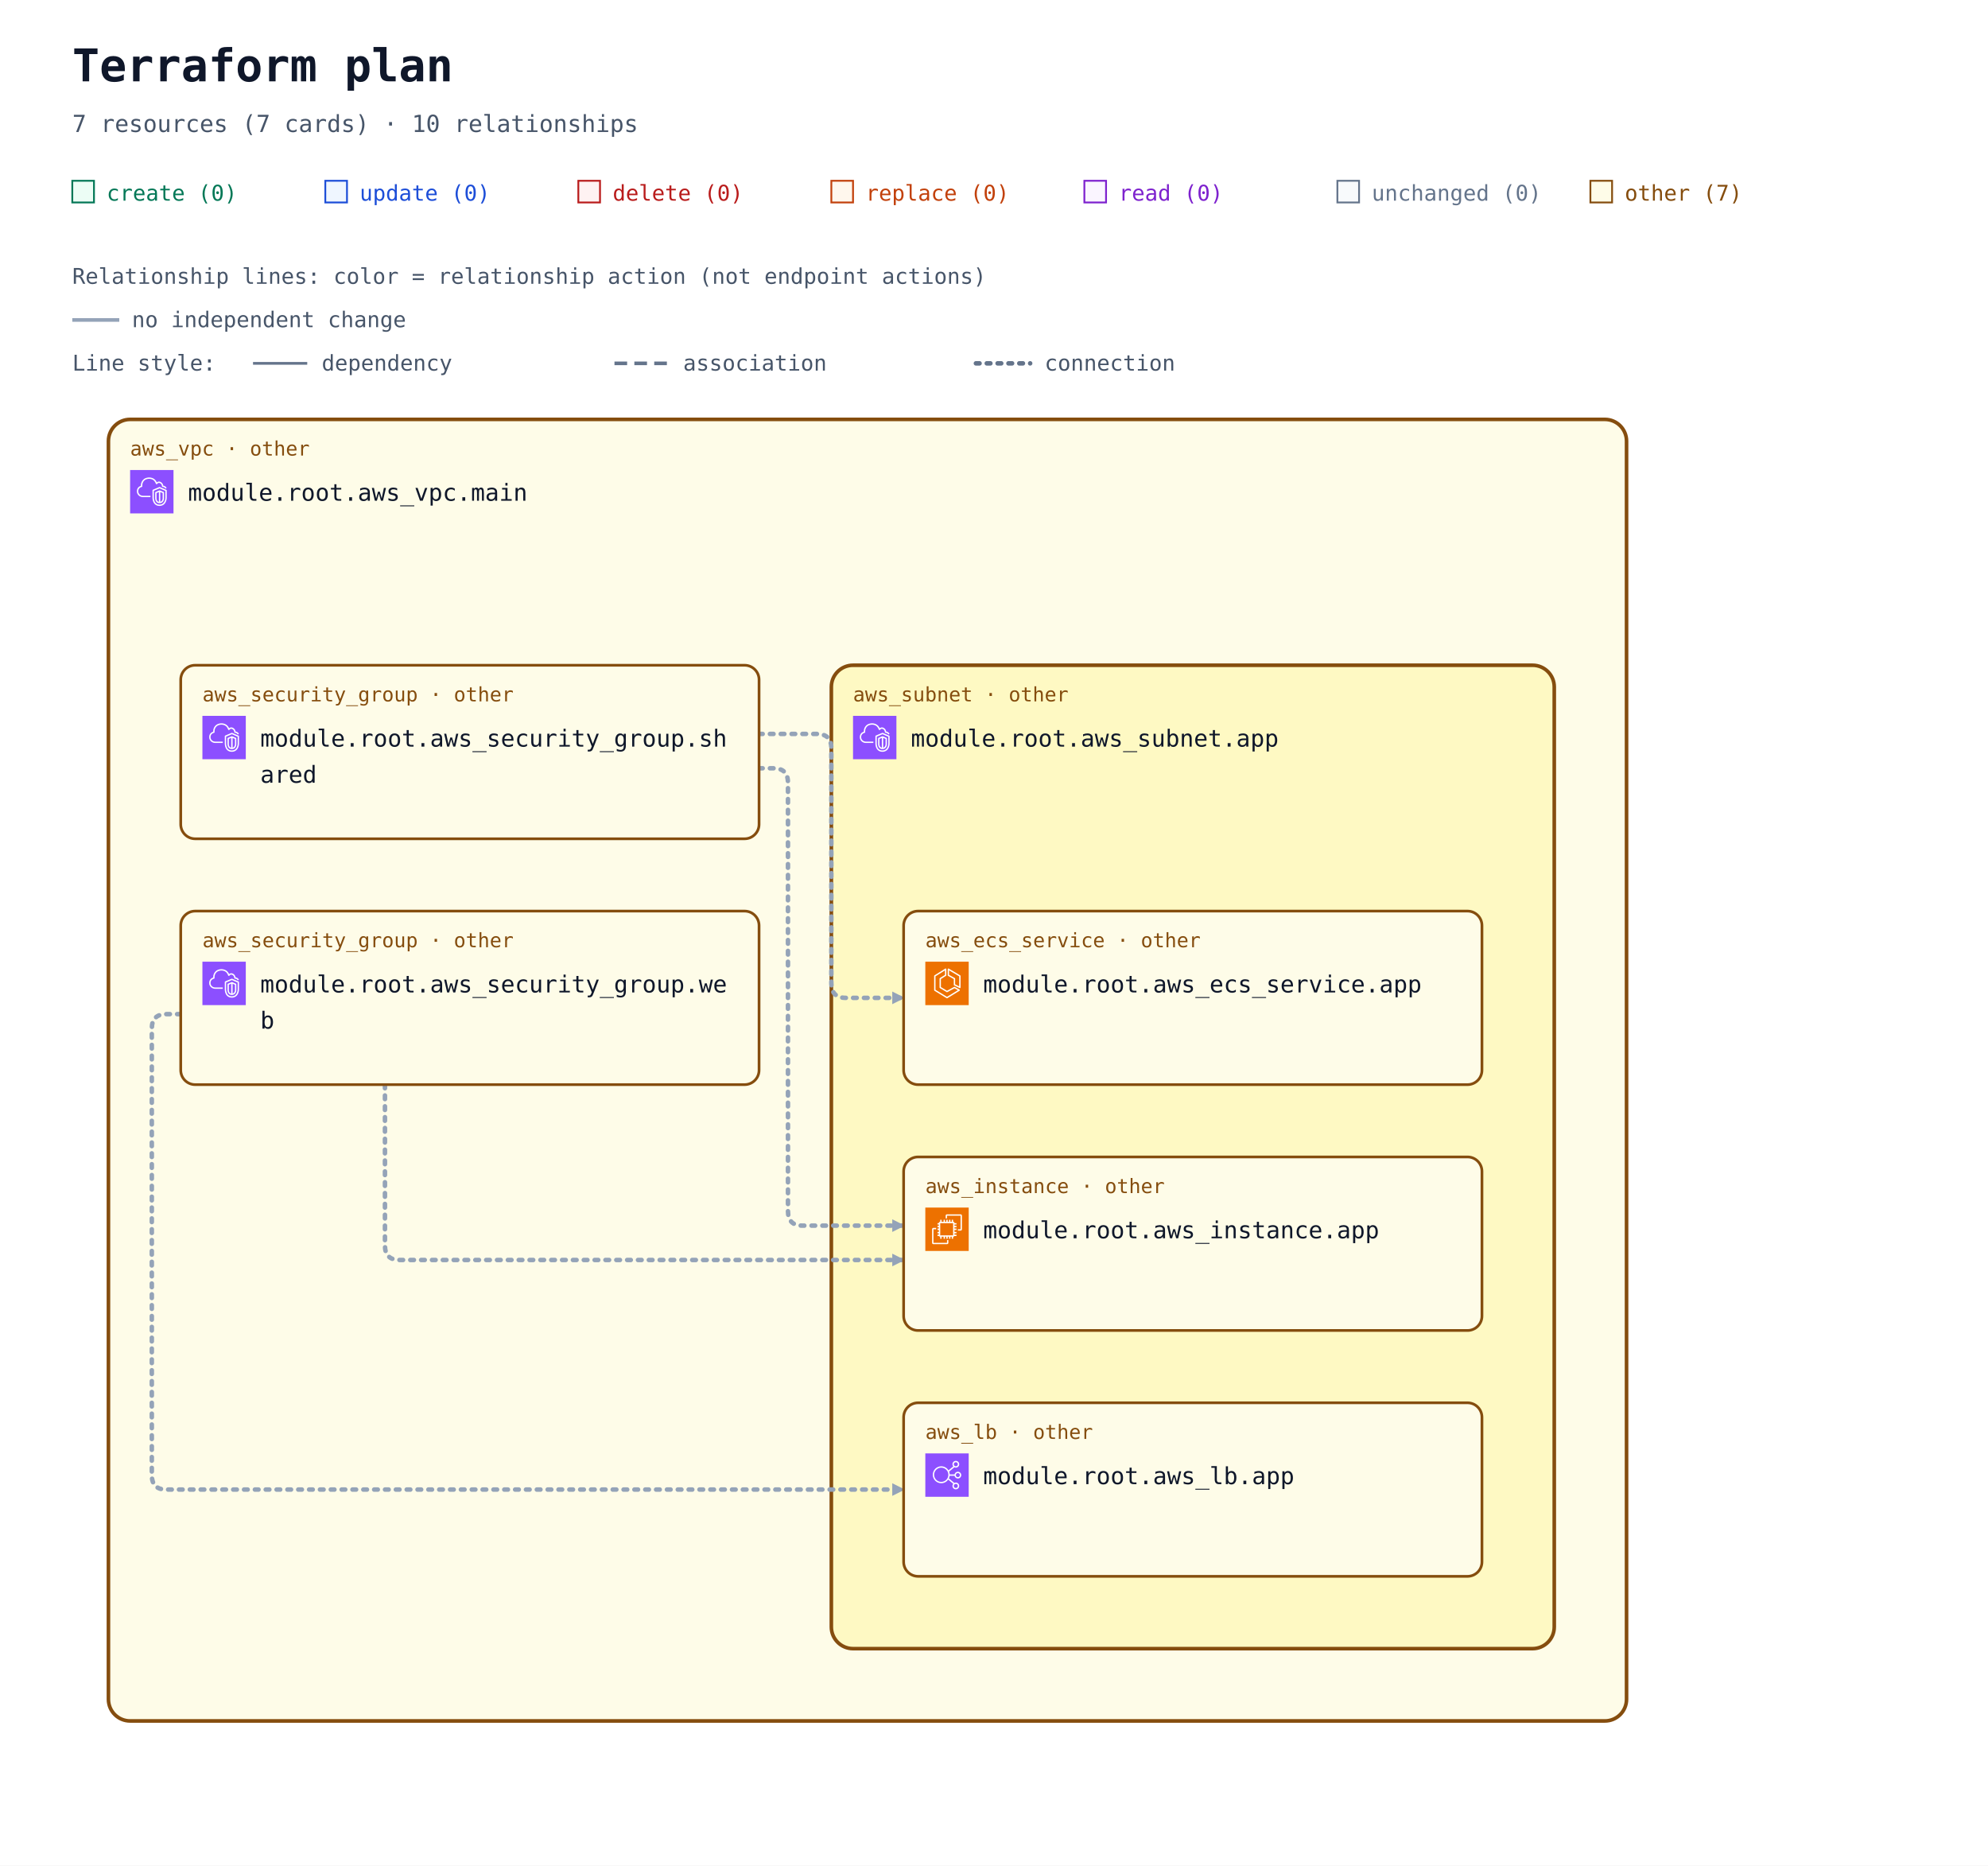
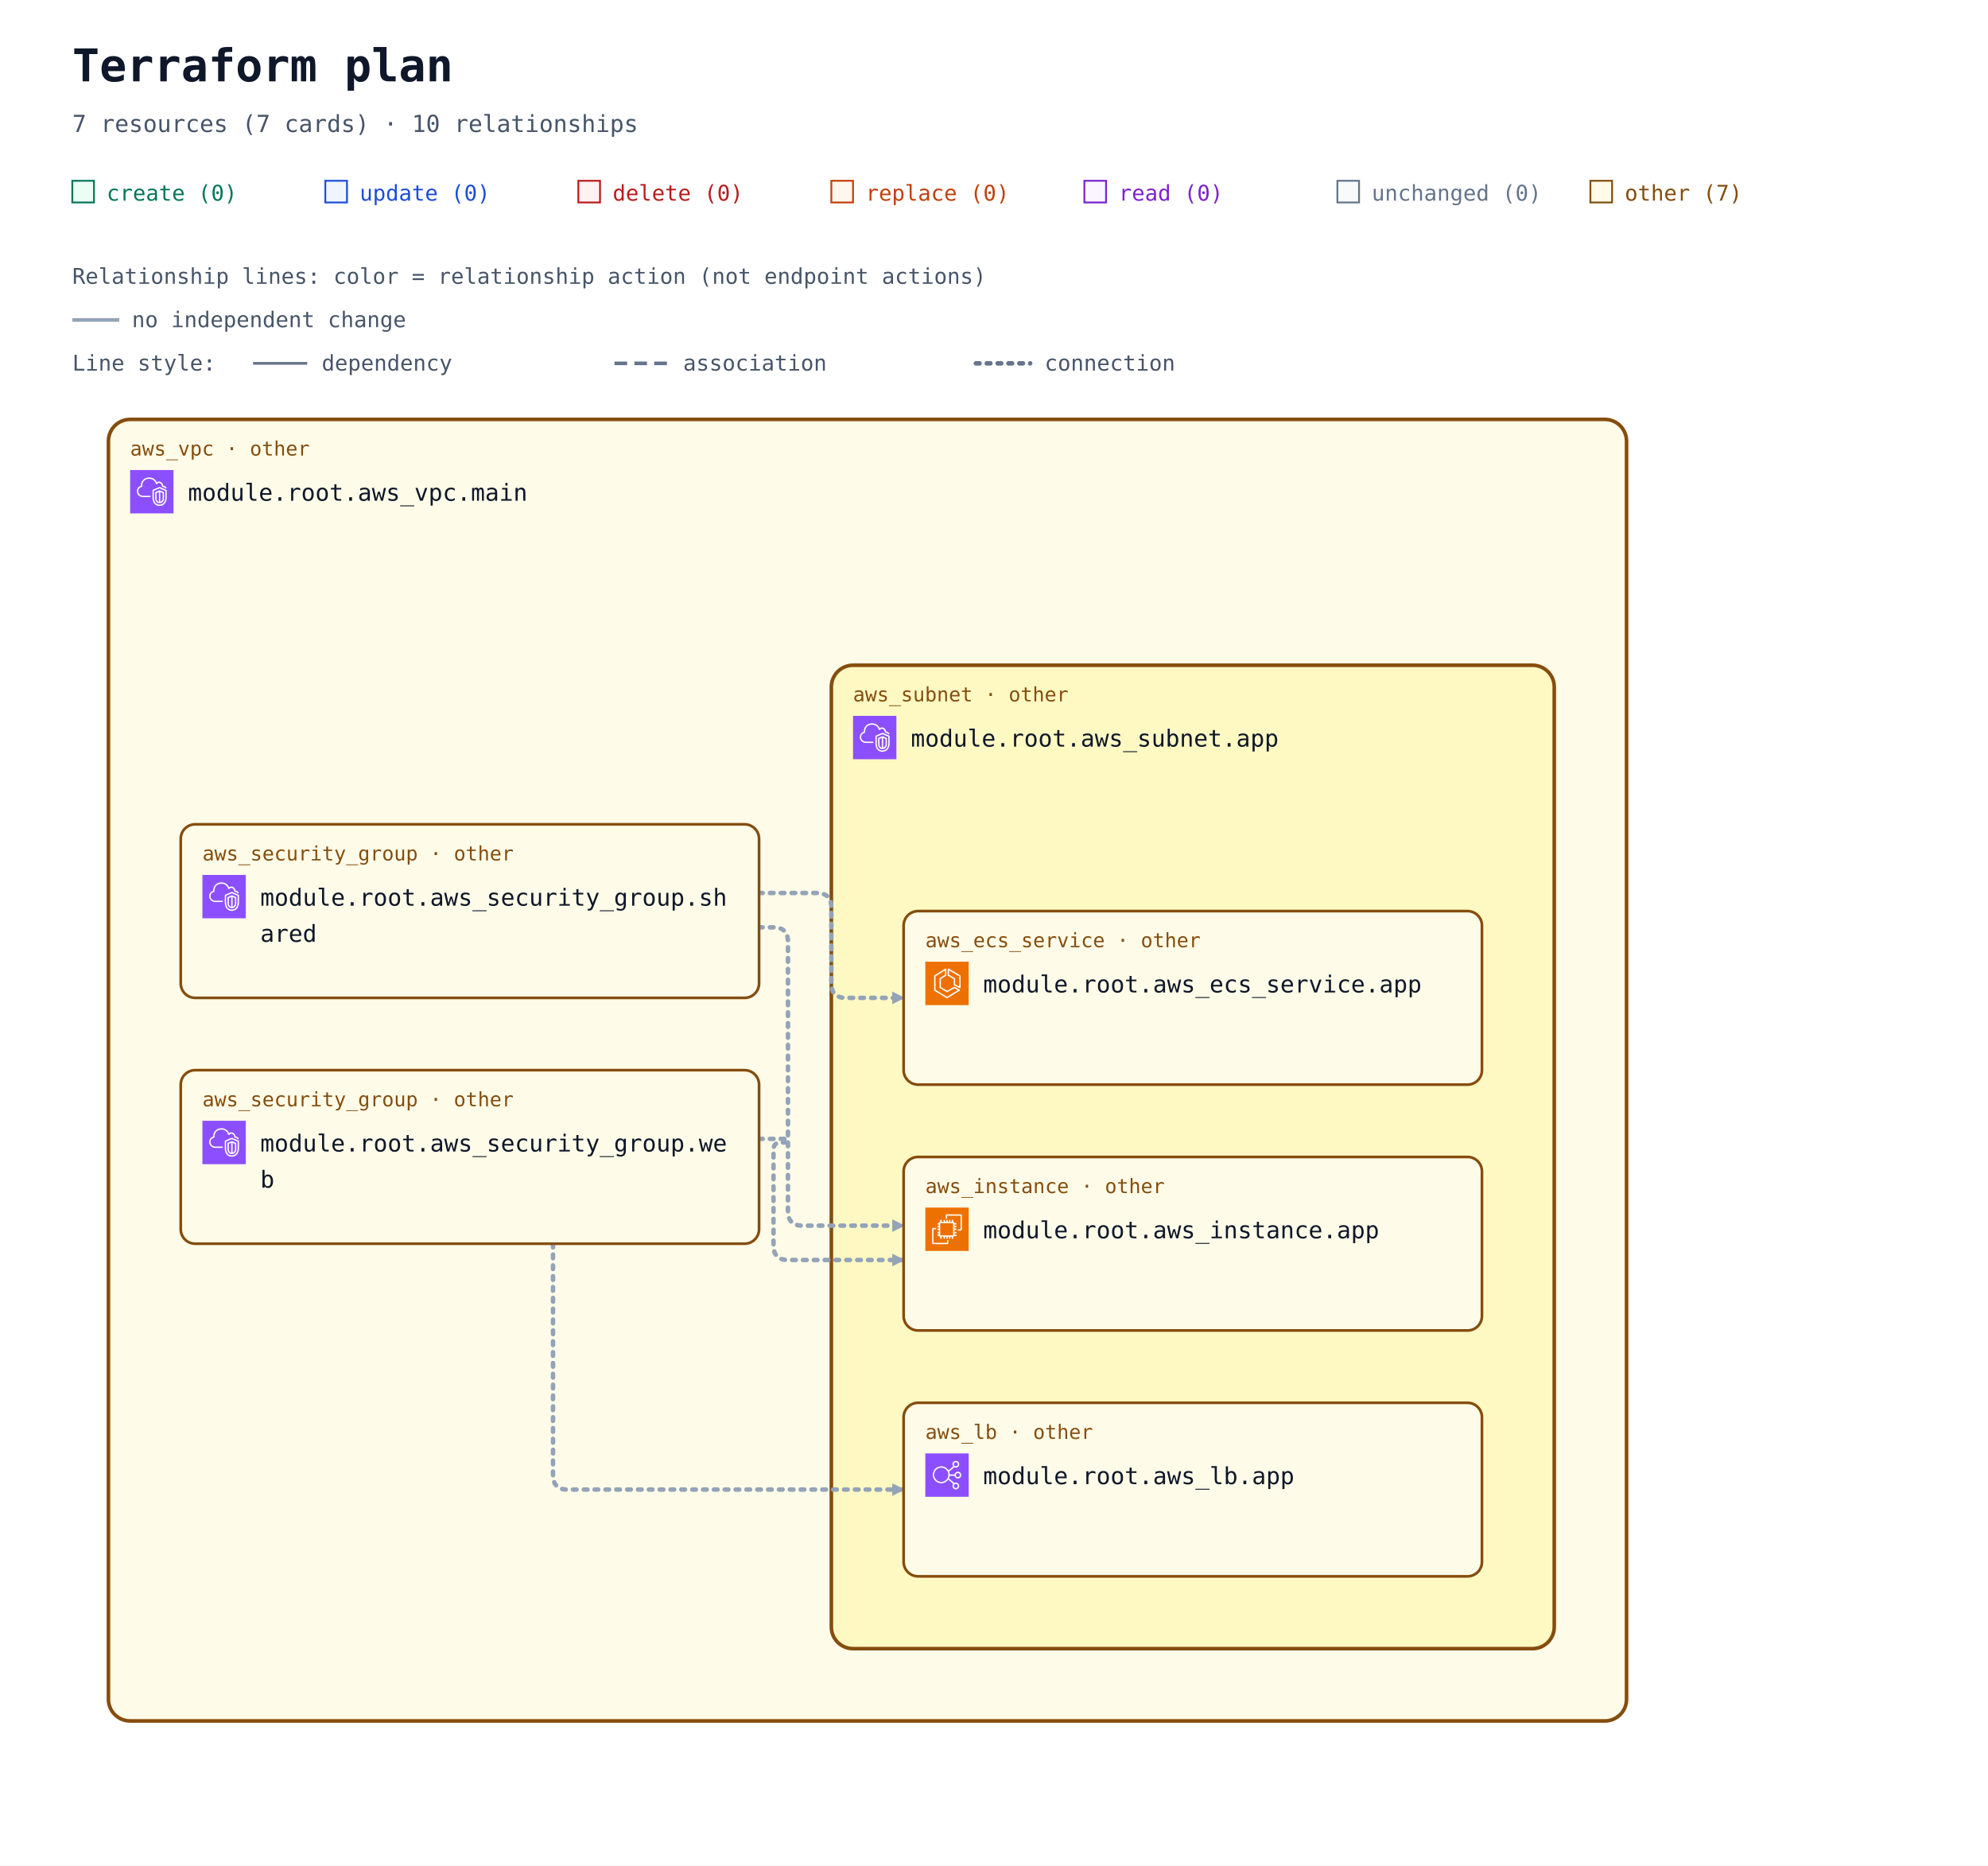
<svg xmlns="http://www.w3.org/2000/svg" width="1100" height="1032" viewBox="0 0 1100 1032" role="img" aria-labelledby="title description">
  <defs>
    <marker id="arrow" viewBox="0 0 10 10" refX="9" refY="5" markerWidth="7" markerHeight="7" markerUnits="userSpaceOnUse" orient="auto-start-reverse">
      <path d="M 0 0 L 10 5 L 0 10 z" fill="#94a3b8" />
    </marker>
    <symbol id="planorama-icon-aws-ec2" viewBox="0 0 64 64">
      <g>
        <g id="planorama-icon-aws-ec2-local-49636f6e2d4172636869746563747572652f34382f417263685f416d617a6f6e2d4543325f3438" stroke="none" stroke-width="1" fill="none" fill-rule="evenodd">
          <g id="planorama-icon-aws-ec2-local-49636f6e2d4172636869746563747572652d42472f34382f436f6d70757465" fill="#ED7100">
            <rect id="planorama-icon-aws-ec2-local-52656374616e676c65" x="0" y="0" width="64" height="64" />
          </g>
          <path d="M22,41 L41,41 L41,23 L22,23 L22,41 Z M43,23 L46,23 L46,25 L43,25 L43,27 L46,27 L46,29 L43,29 L43,31 L46,31 L46,33 L43,33 L43,36 L46,36 L46,38 L43,38 L43,40 L46,40 L46,42 L42.863,42 C42.608,42.587 42.023,43 41.344,43 L41,43 L41,46 L39,46 L39,43 L37,43 L37,46 L35,46 L35,43 L33,43 L33,46 L31,46 L31,43 L29,43 L29,46 L27,46 L27,43 L24,43 L24,46 L22,46 L22,43 L21.656,43 C20.977,43 20.392,42.587 20.137,42 L18,42 L18,40 L20,40 L20,38 L18,38 L18,36 L20,36 L20,33 L18,33 L18,31 L20,31 L20,29 L18,29 L18,27 L20,27 L20,25 L18,25 L18,23 L20,23 L20,22.656 C20,21.743 20.743,21 21.656,21 L22,21 L22,18 L24,18 L24,21 L27,21 L27,18 L29,18 L29,21 L31,21 L31,18 L33,18 L33,21 L35,21 L35,18 L37,18 L37,21 L39,21 L39,18 L41,18 L41,21 L41.344,21 C42.257,21 43,21.743 43,22.656 L43,23 Z M32,52 L12,52 L12,32 L16,32 L16,30 L11.843,30 C10.826,30 10,30.827 10,31.843 L10,52.157 C10,53.173 10.826,54 11.843,54 L32.157,54 C33.174,54 34,53.173 34,52.157 L34,48 L32,48 L32,52 Z M54,11.843 L54,32.157 C54,33.173 53.174,34 52.157,34 L48,34 L48,32 L52,32 L52,12 L32,12 L32,16 L30,16 L30,11.843 C30,10.827 30.826,10 31.843,10 L52.157,10 C53.174,10 54,10.827 54,11.843 L54,11.843 Z" id="planorama-icon-aws-ec2-local-416d617a6f6e2d4543325f49636f6e5f34385f5371756964" fill="#FFFFFF" />
        </g>
      </g>
    </symbol>
    <symbol id="planorama-icon-aws-ecs" viewBox="0 0 64 64">
      <g>
        <g id="planorama-icon-aws-ecs-local-49636f6e2d4172636869746563747572652f34382f417263685f416d617a6f6e2d456c61737469632d436f6e7461696e65722d536572766963655f3438" stroke="none" stroke-width="1" fill="none" fill-rule="evenodd">
          <g id="planorama-icon-aws-ecs-local-49636f6e2d4172636869746563747572652d42472f34382f436f6d70757465" fill="#ED7100">
            <rect id="planorama-icon-aws-ecs-local-52656374616e676c65" x="0" y="0" width="64" height="64" />
          </g>
          <path d="M50,36.382 L44,33.382 L44,25 C44,24.637 43.803,24.302 43.485,24.126 L35,19.412 L35,12.75 L50,21.572 L50,36.382 Z M51.507,20.138 L34.507,10.139 C34.199,9.958 33.815,9.955 33.504,10.133 C33.192,10.311 33,10.642 33,11.001 L33,20 C33,20.363 33.197,20.698 33.515,20.874 L42,25.588 L42,34 C42,34.379 42.214,34.725 42.553,34.895 L50.553,38.895 C50.694,38.965 50.847,39 51,39 C51.183,39 51.365,38.95 51.525,38.851 C51.82,38.668 52,38.347 52,38 L52,21 C52,20.646 51.812,20.318 51.507,20.138 L51.507,20.138 Z M32,51.828 L15,41.439 L15,21.554 L29,12.805 L29,19.446 L21.47,24.152 C21.178,24.335 21,24.655 21,25 L21,38 C21,38.351 21.185,38.677 21.485,38.857 L31.485,44.857 C31.789,45.04 32.167,45.048 32.479,44.878 L42.988,39.146 L48.035,42.029 L32,51.828 Z M50.496,41.132 L43.496,37.132 C43.194,36.959 42.825,36.956 42.521,37.122 L32.023,42.848 L23,37.434 L23,25.554 L30.53,20.848 C30.822,20.665 31,20.345 31,20 L31,11.001 C31,10.637 30.803,10.303 30.484,10.126 C30.168,9.949 29.778,9.96 29.47,10.153 L13.47,20.152 C13.178,20.335 13,20.655 13,21 L13,42 C13,42.348 13.182,42.671 13.479,42.854 L31.479,53.854 C31.639,53.951 31.819,54 32,54 C32.181,54 32.361,53.951 32.521,53.854 L50.521,42.854 C50.823,42.669 51.005,42.339 51,41.985 C50.995,41.632 50.803,41.307 50.496,41.132 L50.496,41.132 Z" id="planorama-icon-aws-ecs-local-416d617a6f6e2d456c61737469632d436f6e7461696e65722d536572766963655f49636f6e5f34385f5371756964" fill="#FFFFFF" />
        </g>
      </g>
    </symbol>
    <symbol id="planorama-icon-aws-elb" viewBox="0 0 64 64">
      <g>
        <g id="planorama-icon-aws-elb-local-49636f6e2d4172636869746563747572652f34382f417263685f456c61737469632d4c6f61642d42616c616e63696e675f3438" stroke="none" stroke-width="1" fill="none" fill-rule="evenodd">
          <g id="planorama-icon-aws-elb-local-49636f6e2d4172636869746563747572652d42472f34382f4e6574776f726b696e672d436f6e74656e742d44656c6976657279" fill="#8C4FFF">
            <rect id="planorama-icon-aws-elb-local-52656374616e676c65" x="0" y="0" width="64" height="64" />
          </g>
          <path d="M23.5,42 C17.71,42 13,37.29 13,31.5 C13,25.71 17.71,21 23.5,21 C29.29,21 34,25.71 34,31.5 C34,37.29 29.29,42 23.5,42 M48,48 C48,49.654 46.654,51 45,51 C43.346,51 42,49.654 42,48 C42,46.346 43.346,45 45,45 C46.654,45 48,46.346 48,48 M45,13 C46.654,13 48,14.346 48,16 C48,17.654 46.654,19 45,19 C43.346,19 42,17.654 42,16 C42,14.346 43.346,13 45,13 M48,29 C49.654,29 51,30.346 51,32 C51,33.654 49.654,35 48,35 C46.346,35 45,33.654 45,32 C45,30.346 46.346,29 48,29 M35.901,33 L43.102,33 C43.565,35.279 45.586,37 48,37 C50.757,37 53,34.757 53,32 C53,29.243 50.757,27 48,27 C45.586,27 43.565,28.721 43.102,31 L35.975,31 C35.916,29.541 35.614,28.146 35.096,26.856 L42.799,20.467 C43.466,20.797 44.206,21 45,21 C47.757,21 50,18.757 50,16 C50,13.243 47.757,11 45,11 C42.243,11 40,13.243 40,16 C40,17.224 40.459,18.331 41.191,19.201 L34.172,25.024 C31.977,21.42 28.021,19 23.5,19 C16.607,19 11,24.607 11,31.5 C11,38.393 16.607,44 23.5,44 C27.743,44 31.493,41.871 33.754,38.629 L41.191,44.799 C40.459,45.669 40,46.776 40,48 C40,50.757 42.243,53 45,53 C47.757,53 50,50.757 50,48 C50,45.243 47.757,43 45,43 C44.206,43 43.466,43.203 42.799,43.533 L34.77,36.873 C35.344,35.673 35.736,34.373 35.901,33" id="planorama-icon-aws-elb-local-456c61737469632d4c6f61642d42616c616e63696e675f49636f6e5f34385f5371756964" fill="#FFFFFF" />
        </g>
      </g>
    </symbol>
    <symbol id="planorama-icon-aws-vpc" viewBox="0 0 64 64">
      <g>
        <g id="planorama-icon-aws-vpc-local-49636f6e2d4172636869746563747572652f34382f417263685f416d617a6f6e2d5669727475616c2d507269766174652d436c6f75645f3438" stroke="none" stroke-width="1" fill="none" fill-rule="evenodd">
          <g id="planorama-icon-aws-vpc-local-49636f6e2d4172636869746563747572652d42472f34382f4e6574776f726b696e672d436f6e74656e742d44656c6976657279" fill="#8C4FFF">
            <rect id="planorama-icon-aws-vpc-local-52656374616e676c65" x="0" y="0" width="64" height="64" />
          </g>
          <path d="M48,33.977 L44.499,32.508 L44.499,46.878 C47.906,46.147 47.998,42.181 48,41.995 L48,33.977 Z M42.499,46.923 L42.499,32.508 L39,33.977 L39,42.004 C39.008,42.466 39.183,46.339 42.499,46.923 L42.499,46.923 Z M43.112,30.082 C43.358,29.977 43.638,29.978 43.886,30.081 L49.387,32.39 C49.759,32.546 50,32.909 50,33.312 L50,42.004 C49.978,44.431 48.562,49.004 43.37,49.004 C38.393,49.004 37.026,44.432 37,42.015 L37,33.312 C37,32.909 37.241,32.546 37.613,32.39 L43.112,30.082 Z M52,30.792 L43.492,27.092 L35,30.668 L35,41.025 C34.999,41.09 34.963,46.009 37.807,48.894 C39.187,50.294 41.059,51.004 43.37,51.004 C51.808,51.004 51.996,41.425 52,41.018 L52,30.792 Z M54,30.136 L54,41.025 C53.973,45.173 51.716,53.004 43.37,53.004 C40.498,53.004 38.145,52.09 36.373,50.288 C32.941,46.797 32.996,41.243 33,41.008 L33,30.004 C33,29.602 33.241,29.238 33.612,29.082 L43.111,25.082 C43.363,24.976 43.647,24.978 43.897,25.087 L53.398,29.219 C53.764,29.378 54,29.738 54,30.136 L54,30.136 Z M19,38.004 L30,38.004 L30,40.004 L19,40.004 C14.216,40.004 10.271,36.483 10.02,31.988 C10.002,31.813 10,31.599 10,31.385 C10,26.086 13.654,24.038 15.919,23.278 C15.902,23.063 15.891,22.843 15.891,22.626 C15.891,18.039 18.658,13.701 22.621,12.079 C27.58,10.049 33.235,10.937 36.695,14.285 C37.718,15.282 38.604,16.596 39.343,18.206 C40.299,17.422 41.392,17.004 42.523,17.004 C45.234,17.004 48.281,19.296 48.9,23.062 C51.069,23.344 52.936,24.639 53.896,26.582 L52.104,27.469 C51.34,25.925 49.806,25.004 48,25.004 C47.471,25.004 47.033,24.591 47.002,24.063 C46.807,20.762 44.275,19.004 42.523,19.004 C41.55,19.004 40.582,19.574 39.797,20.608 C39.575,20.899 39.215,21.048 38.852,20.993 C38.49,20.938 38.187,20.691 38.062,20.348 C37.327,18.346 36.398,16.789 35.302,15.72 C32.406,12.917 27.615,12.196 23.379,13.93 C19.775,15.405 17.891,19.421 17.891,22.626 C17.891,23.026 17.947,23.503 17.993,23.886 C18.053,24.386 17.73,24.853 17.24,24.975 C15.283,25.459 12,26.937 12,31.385 C12,31.535 11.998,31.685 12.013,31.836 C12.209,35.312 15.276,38.004 19,38.004 L19,38.004 Z" id="planorama-icon-aws-vpc-local-416d617a6f6e2d5669727475616c2d507269766174652d436c6f75645f49636f6e5f34385f5371756964" fill="#FFFFFF" />
        </g>
      </g>
    </symbol>
  </defs>
  <rect width="100%" height="100%" fill="#ffffff" />
  <g font-family="ui-monospace, SFMono-Regular, Consolas, monospace">
    <text x="40" y="45" font-size="25" font-weight="700" fill="#0f172a">Terraform plan</text>
    <text x="40" y="73" font-size="13" fill="#475569">7 resources (7 cards) · 10 relationships</text>
    <rect x="40" y="100" width="12" height="12" fill="#ecfdf5" stroke="#047857" />
    <text x="59" y="111" font-size="12" fill="#047857">create (0)</text>
    <rect x="180" y="100" width="12" height="12" fill="#eff6ff" stroke="#1d4ed8" />
    <text x="199" y="111" font-size="12" fill="#1d4ed8">update (0)</text>
    <rect x="320" y="100" width="12" height="12" fill="#fef2f2" stroke="#b91c1c" />
    <text x="339" y="111" font-size="12" fill="#b91c1c">delete (0)</text>
    <rect x="460" y="100" width="12" height="12" fill="#fff7ed" stroke="#c2410c" />
    <text x="479" y="111" font-size="12" fill="#c2410c">replace (0)</text>
    <rect x="600" y="100" width="12" height="12" fill="#faf5ff" stroke="#7e22ce" />
    <text x="619" y="111" font-size="12" fill="#7e22ce">read (0)</text>
    <rect x="740" y="100" width="12" height="12" fill="#f8fafc" stroke="#64748b" />
    <text x="759" y="111" font-size="12" fill="#64748b">unchanged (0)</text>
    <rect x="880" y="100" width="12" height="12" fill="#fefce8" stroke="#854d0e" />
    <text x="899" y="111" font-size="12" fill="#854d0e">other (7)</text>
    <g id="relationship-legend" font-size="12" fill="#475569">
      <text x="40" y="157">Relationship lines: color = relationship action (not endpoint actions)</text>
      <path d="M 40 177 H 66" stroke="#94a3b8" stroke-width="2" />
      <text x="73" y="181">no independent change</text>
      <text x="40" y="205">Line style:</text>
      <path d="M 140 201 H 170" stroke="#64748b" stroke-width="1.5" />
      <text x="178" y="205">dependency</text>
      <path d="M 340 201 H 370" stroke="#64748b" stroke-width="2" stroke-dasharray="7 4" />
      <text x="378" y="205">association</text>
      <path d="M 540 201 H 570" stroke="#64748b" stroke-width="2.5" stroke-dasharray="2 4" stroke-linecap="round" />
      <text x="578" y="205">connection</text>
    </g>
    <g transform="translate(0 72)">
      <g data-container="resource-6177735f7670632e6d61696e-current">
        <rect x="60" y="160" width="840" height="720" rx="12" fill="#fefce8" stroke="#854d0e" stroke-width="2" data-mode="managed" />
      </g>
      <g data-container="resource-6177735f7375626e65742e617070-current">
        <rect x="460" y="296" width="400" height="544" rx="12" fill="#fef9c3" stroke="#854d0e" stroke-width="2" data-mode="managed" />
      </g>
-       <path d="M 420 334 L 452 334 Q 460 334 460 342 L 460 472 Q 460 480 468 480 L 500 480 " data-edge-kind="connection" data-directionality="directed" data-source="resource-6177735f73656375726974795f67726f75702e736861726564-current" data-target="resource-6177735f6563735f736572766963652e617070-current" fill="none" stroke="#94a3b8" stroke-width="2.5" stroke-dasharray="2 4" stroke-linecap="round" stroke-linejoin="round" marker-end="url(#arrow)" />
-       <path d="M 420 353 L 428 353 Q 436 353 436 361 L 436 598 Q 436 606 444 606 L 500 606 " data-edge-kind="connection" data-directionality="directed" data-source="resource-6177735f73656375726974795f67726f75702e736861726564-current" data-target="resource-6177735f696e7374616e63652e617070-current" fill="none" stroke="#94a3b8" stroke-width="2.5" stroke-dasharray="2 4" stroke-linecap="round" stroke-linejoin="round" marker-end="url(#arrow)" />
-       <path d="M 213 528 L 213 617 Q 213 625 221 625 L 500 625 " data-edge-kind="connection" data-directionality="directed" data-source="resource-6177735f73656375726974795f67726f75702e776562-current" data-target="resource-6177735f696e7374616e63652e617070-current" fill="none" stroke="#94a3b8" stroke-width="2.5" stroke-dasharray="2 4" stroke-linecap="round" stroke-linejoin="round" marker-end="url(#arrow)" />
-       <path d="M 100 489 L 92 489 Q 84 489 84 497 L 84 744 Q 84 752 92 752 L 500 752 " data-edge-kind="connection" data-directionality="directed" data-source="resource-6177735f73656375726974795f67726f75702e776562-current" data-target="resource-6177735f6c622e617070-current" fill="none" stroke="#94a3b8" stroke-width="2.5" stroke-dasharray="2 4" stroke-linecap="round" stroke-linejoin="round" marker-end="url(#arrow)" />
+       <path d="M 420 422 L 452 422 Q 460 422 460 430 L 460 472 Q 460 480 468 480 L 500 480 " data-edge-kind="connection" data-directionality="directed" data-source="resource-6177735f73656375726974795f67726f75702e736861726564-current" data-target="resource-6177735f6563735f736572766963652e617070-current" fill="none" stroke="#94a3b8" stroke-width="2.5" stroke-dasharray="2 4" stroke-linecap="round" stroke-linejoin="round" marker-end="url(#arrow)" />
+       <path d="M 420 441 L 428 441 Q 436 441 436 449 L 436 598 Q 436 606 444 606 L 500 606 " data-edge-kind="connection" data-directionality="directed" data-source="resource-6177735f73656375726974795f67726f75702e736861726564-current" data-target="resource-6177735f696e7374616e63652e617070-current" fill="none" stroke="#94a3b8" stroke-width="2.5" stroke-dasharray="2 4" stroke-linecap="round" stroke-linejoin="round" marker-end="url(#arrow)" />
+       <path d="M 420 558 L 435 558 Q 436 558 436 559 L 436 559 Q 436 560 435 560 L 432 560 Q 428 560 428 564 L 428 617 Q 428 625 436 625 L 500 625 " data-edge-kind="connection" data-directionality="directed" data-source="resource-6177735f73656375726974795f67726f75702e776562-current" data-target="resource-6177735f696e7374616e63652e617070-current" fill="none" stroke="#94a3b8" stroke-width="2.5" stroke-dasharray="2 4" stroke-linecap="round" stroke-linejoin="round" marker-end="url(#arrow)" />
+       <path d="M 306 616 L 306 744 Q 306 752 314 752 L 500 752 " data-edge-kind="connection" data-directionality="directed" data-source="resource-6177735f73656375726974795f67726f75702e776562-current" data-target="resource-6177735f6c622e617070-current" fill="none" stroke="#94a3b8" stroke-width="2.5" stroke-dasharray="2 4" stroke-linecap="round" stroke-linejoin="round" marker-end="url(#arrow)" />
      <g data-edge-kind="containment" data-source="resource-6177735f7375626e65742e617070-current" data-target="resource-6177735f6563735f736572766963652e617070-current" />
      <g data-edge-kind="containment" data-source="resource-6177735f7375626e65742e617070-current" data-target="resource-6177735f696e7374616e63652e617070-current" />
      <g data-edge-kind="containment" data-source="resource-6177735f7375626e65742e617070-current" data-target="resource-6177735f6c622e617070-current" />
      <g data-edge-kind="containment" data-source="resource-6177735f7670632e6d61696e-current" data-target="resource-6177735f73656375726974795f67726f75702e736861726564-current" />
      <g data-edge-kind="containment" data-source="resource-6177735f7670632e6d61696e-current" data-target="resource-6177735f73656375726974795f67726f75702e776562-current" />
      <g data-edge-kind="containment" data-source="resource-6177735f7670632e6d61696e-current" data-target="resource-6177735f7375626e65742e617070-current" />
      <g id="resource-6177735f6563735f736572766963652e617070-current" data-architecture-id="terraform:6177735f6563735f736572766963652e617070-current" data-qualified-address="module.root.aws_ecs_service.app" data-terraform-address="aws_ecs_service.app">
        <rect x="500" y="432" width="320" height="96" rx="8" fill="#fefce8" stroke="#854d0e" stroke-width="1.5" data-mode="managed" />
        <text x="512" y="452" font-size="11" fill="#854d0e">aws_ecs_service · other</text>
        <use href="#planorama-icon-aws-ecs" x="512" y="460" width="24" height="24" aria-hidden="true" />
        <text x="544" y="477" font-size="13" fill="#0f172a">module.root.aws_ecs_service.app</text>
        <text x="512" y="516" font-size="10" fill="#64748b" data-role="controller" />
      </g>
      <g id="resource-6177735f696e7374616e63652e617070-current" data-architecture-id="terraform:6177735f696e7374616e63652e617070-current" data-qualified-address="module.root.aws_instance.app" data-terraform-address="aws_instance.app">
        <rect x="500" y="568" width="320" height="96" rx="8" fill="#fefce8" stroke="#854d0e" stroke-width="1.5" data-mode="managed" />
        <text x="512" y="588" font-size="11" fill="#854d0e">aws_instance · other</text>
        <use href="#planorama-icon-aws-ec2" x="512" y="596" width="24" height="24" aria-hidden="true" />
        <text x="544" y="613" font-size="13" fill="#0f172a">module.root.aws_instance.app</text>
        <text x="512" y="652" font-size="10" fill="#64748b" />
      </g>
      <g id="resource-6177735f6c622e617070-current" data-architecture-id="terraform:6177735f6c622e617070-current" data-qualified-address="module.root.aws_lb.app" data-terraform-address="aws_lb.app">
        <rect x="500" y="704" width="320" height="96" rx="8" fill="#fefce8" stroke="#854d0e" stroke-width="1.5" data-mode="managed" />
        <text x="512" y="724" font-size="11" fill="#854d0e">aws_lb · other</text>
        <use href="#planorama-icon-aws-elb" x="512" y="732" width="24" height="24" aria-hidden="true" />
        <text x="544" y="749" font-size="13" fill="#0f172a">module.root.aws_lb.app</text>
        <text x="512" y="788" font-size="10" fill="#64748b" />
      </g>
      <g id="resource-6177735f73656375726974795f67726f75702e736861726564-current" data-architecture-id="terraform:6177735f73656375726974795f67726f75702e736861726564-current" data-qualified-address="module.root.aws_security_group.shared" data-terraform-address="aws_security_group.shared">
-         <rect x="100" y="296" width="320" height="96" rx="8" fill="#fefce8" stroke="#854d0e" stroke-width="1.5" data-mode="managed" />
-         <text x="112" y="316" font-size="11" fill="#854d0e">aws_security_group · other</text>
-         <use href="#planorama-icon-aws-vpc" x="112" y="324" width="24" height="24" aria-hidden="true" />
-         <text x="144" y="341" font-size="13" fill="#0f172a">module.root.aws_security_group.sh</text>
-         <text x="144" y="361" font-size="13" fill="#0f172a">ared</text>
-         <text x="112" y="380" font-size="10" fill="#64748b" data-role="policy" />
+         <rect x="100" y="384" width="320" height="96" rx="8" fill="#fefce8" stroke="#854d0e" stroke-width="1.5" data-mode="managed" />
+         <text x="112" y="404" font-size="11" fill="#854d0e">aws_security_group · other</text>
+         <use href="#planorama-icon-aws-vpc" x="112" y="412" width="24" height="24" aria-hidden="true" />
+         <text x="144" y="429" font-size="13" fill="#0f172a">module.root.aws_security_group.sh</text>
+         <text x="144" y="449" font-size="13" fill="#0f172a">ared</text>
+         <text x="112" y="468" font-size="10" fill="#64748b" data-role="policy" />
      </g>
      <g id="resource-6177735f73656375726974795f67726f75702e776562-current" data-architecture-id="terraform:6177735f73656375726974795f67726f75702e776562-current" data-qualified-address="module.root.aws_security_group.web" data-terraform-address="aws_security_group.web">
-         <rect x="100" y="432" width="320" height="96" rx="8" fill="#fefce8" stroke="#854d0e" stroke-width="1.5" data-mode="managed" />
-         <text x="112" y="452" font-size="11" fill="#854d0e">aws_security_group · other</text>
-         <use href="#planorama-icon-aws-vpc" x="112" y="460" width="24" height="24" aria-hidden="true" />
-         <text x="144" y="477" font-size="13" fill="#0f172a">module.root.aws_security_group.we</text>
-         <text x="144" y="497" font-size="13" fill="#0f172a">b</text>
-         <text x="112" y="516" font-size="10" fill="#64748b" data-role="policy" />
+         <rect x="100" y="520" width="320" height="96" rx="8" fill="#fefce8" stroke="#854d0e" stroke-width="1.5" data-mode="managed" />
+         <text x="112" y="540" font-size="11" fill="#854d0e">aws_security_group · other</text>
+         <use href="#planorama-icon-aws-vpc" x="112" y="548" width="24" height="24" aria-hidden="true" />
+         <text x="144" y="565" font-size="13" fill="#0f172a">module.root.aws_security_group.we</text>
+         <text x="144" y="585" font-size="13" fill="#0f172a">b</text>
+         <text x="112" y="604" font-size="10" fill="#64748b" data-role="policy" />
      </g>
      <g id="resource-6177735f7375626e65742e617070-current" data-architecture-id="terraform:6177735f7375626e65742e617070-current" data-qualified-address="module.root.aws_subnet.app" data-terraform-address="aws_subnet.app">
        <text x="472" y="316" font-size="11" fill="#854d0e">aws_subnet · other</text>
        <use href="#planorama-icon-aws-vpc" x="472" y="324" width="24" height="24" aria-hidden="true" />
        <text x="504" y="341" font-size="13" fill="#0f172a">module.root.aws_subnet.app</text>
        <text x="472" y="380" font-size="10" fill="#64748b" />
      </g>
      <g id="resource-6177735f7670632e6d61696e-current" data-architecture-id="terraform:6177735f7670632e6d61696e-current" data-qualified-address="module.root.aws_vpc.main" data-terraform-address="aws_vpc.main">
        <text x="72" y="180" font-size="11" fill="#854d0e">aws_vpc · other</text>
        <use href="#planorama-icon-aws-vpc" x="72" y="188" width="24" height="24" aria-hidden="true" />
        <text x="104" y="205" font-size="13" fill="#0f172a">module.root.aws_vpc.main</text>
        <text x="72" y="244" font-size="10" fill="#64748b" />
      </g>
    </g>
  </g>
</svg>
